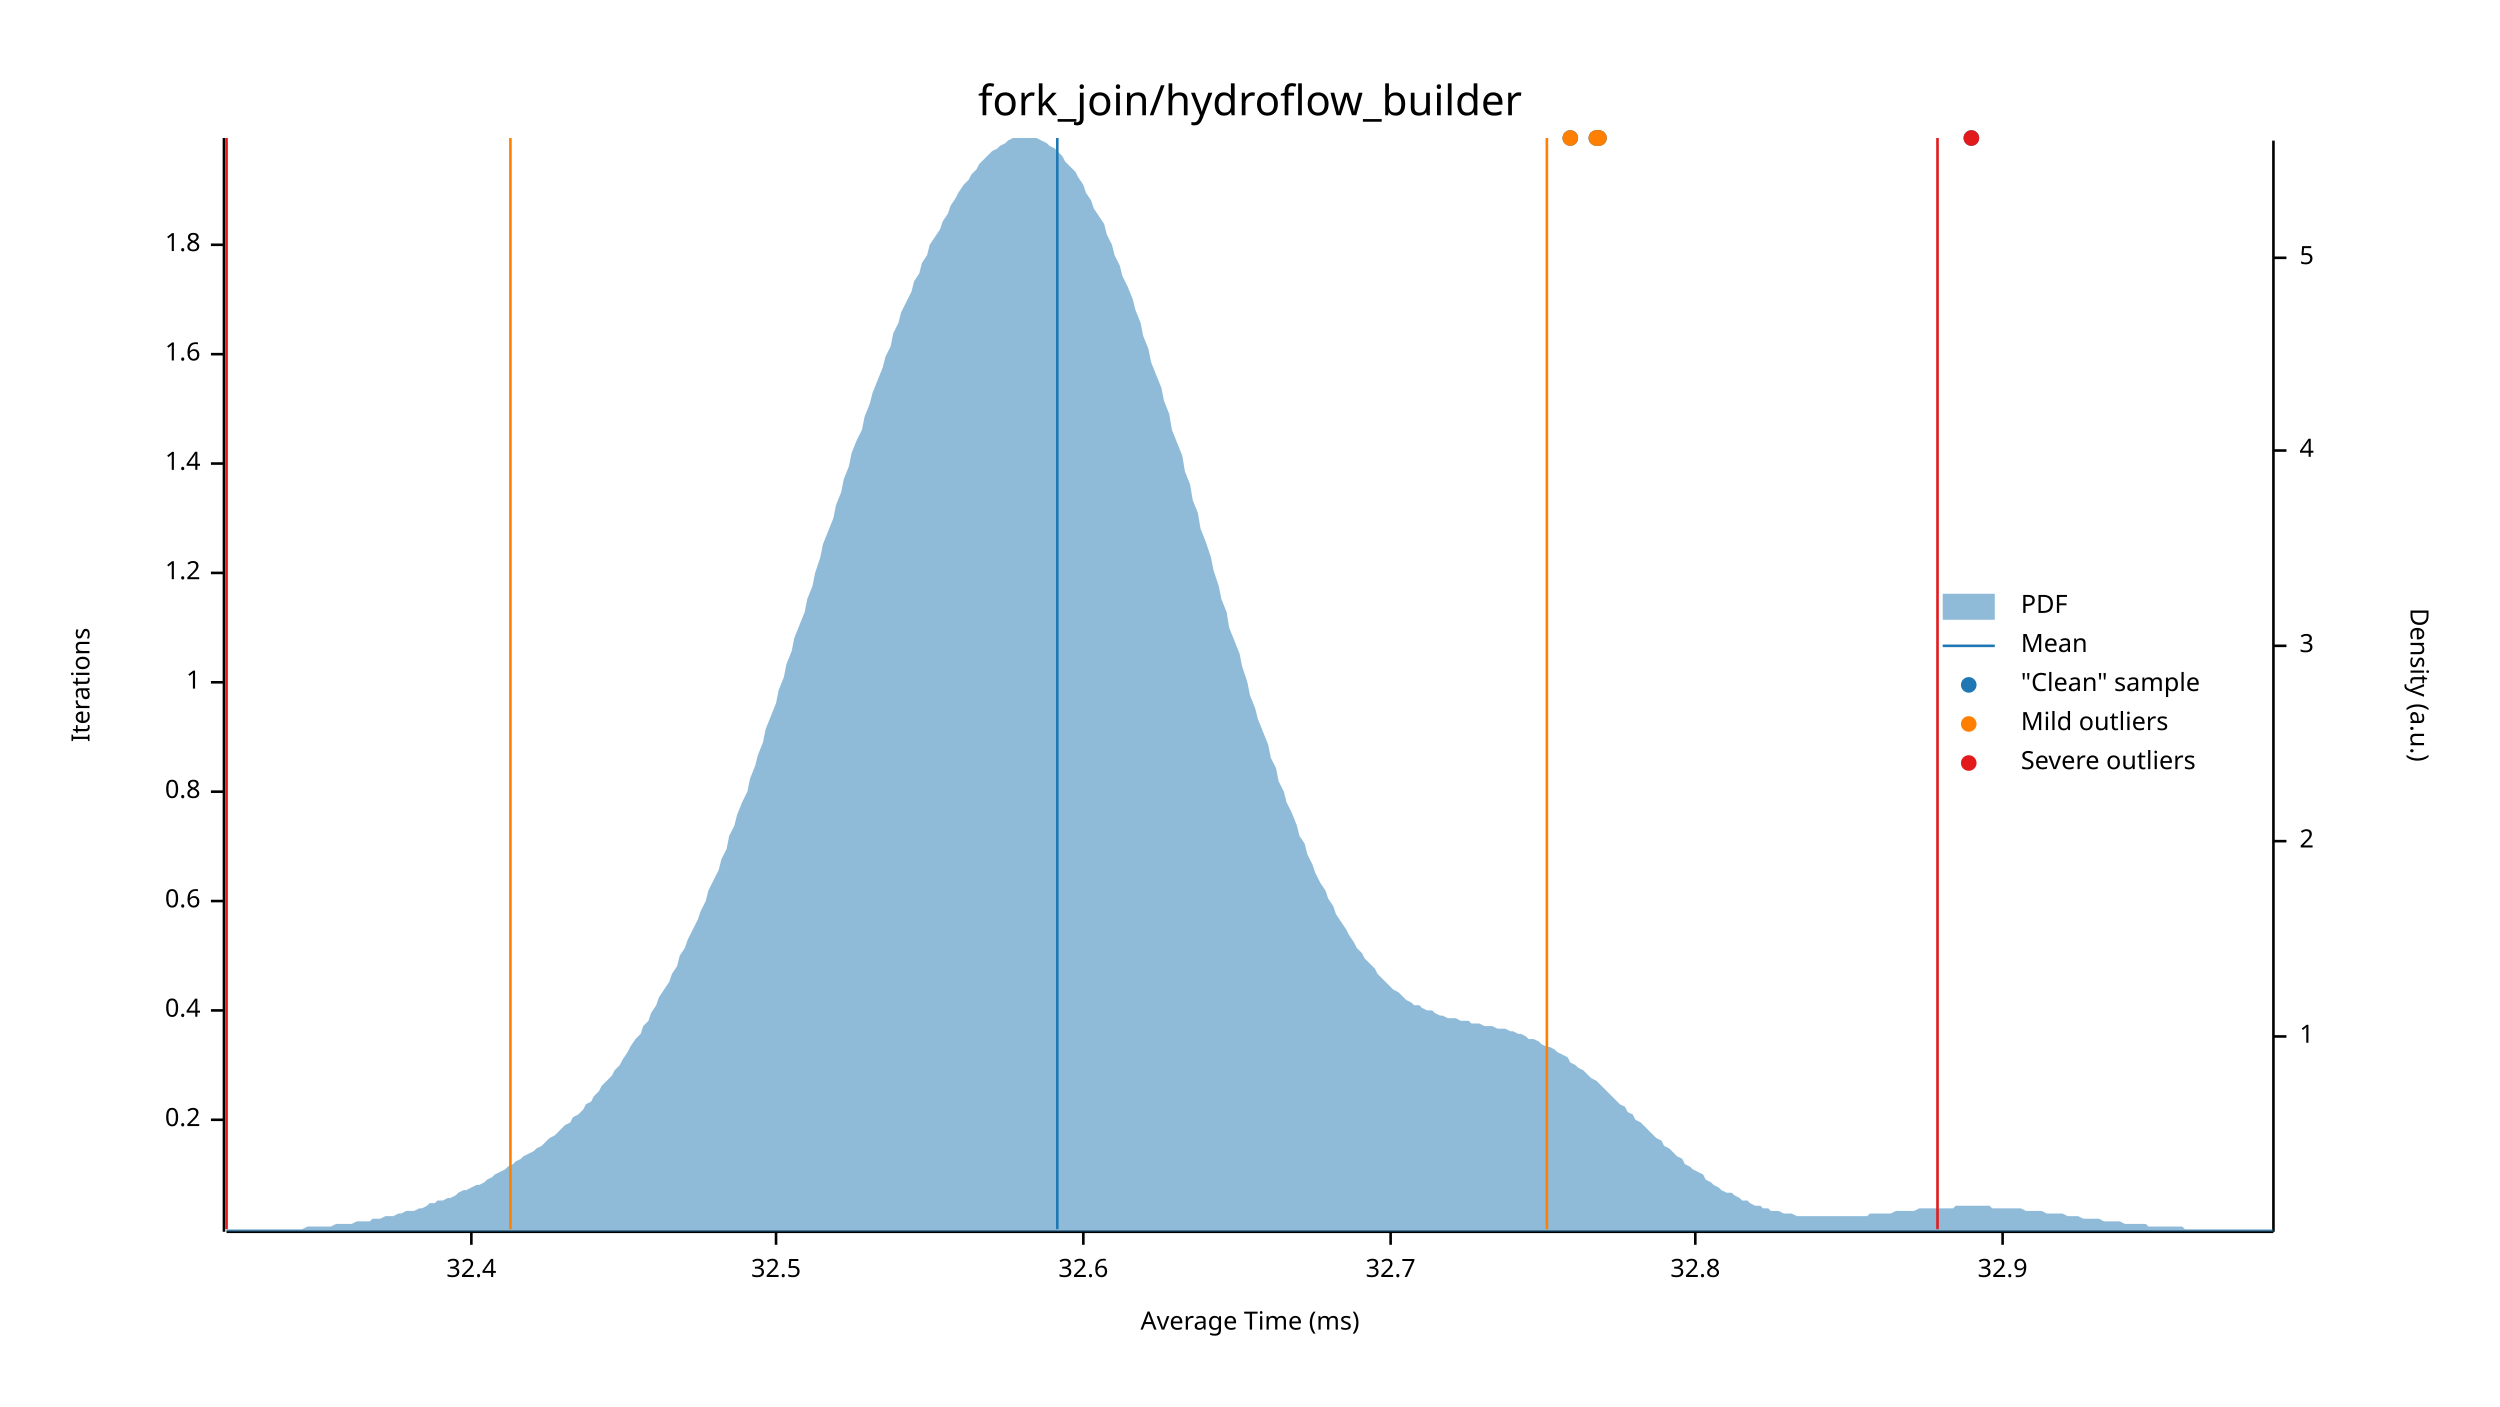
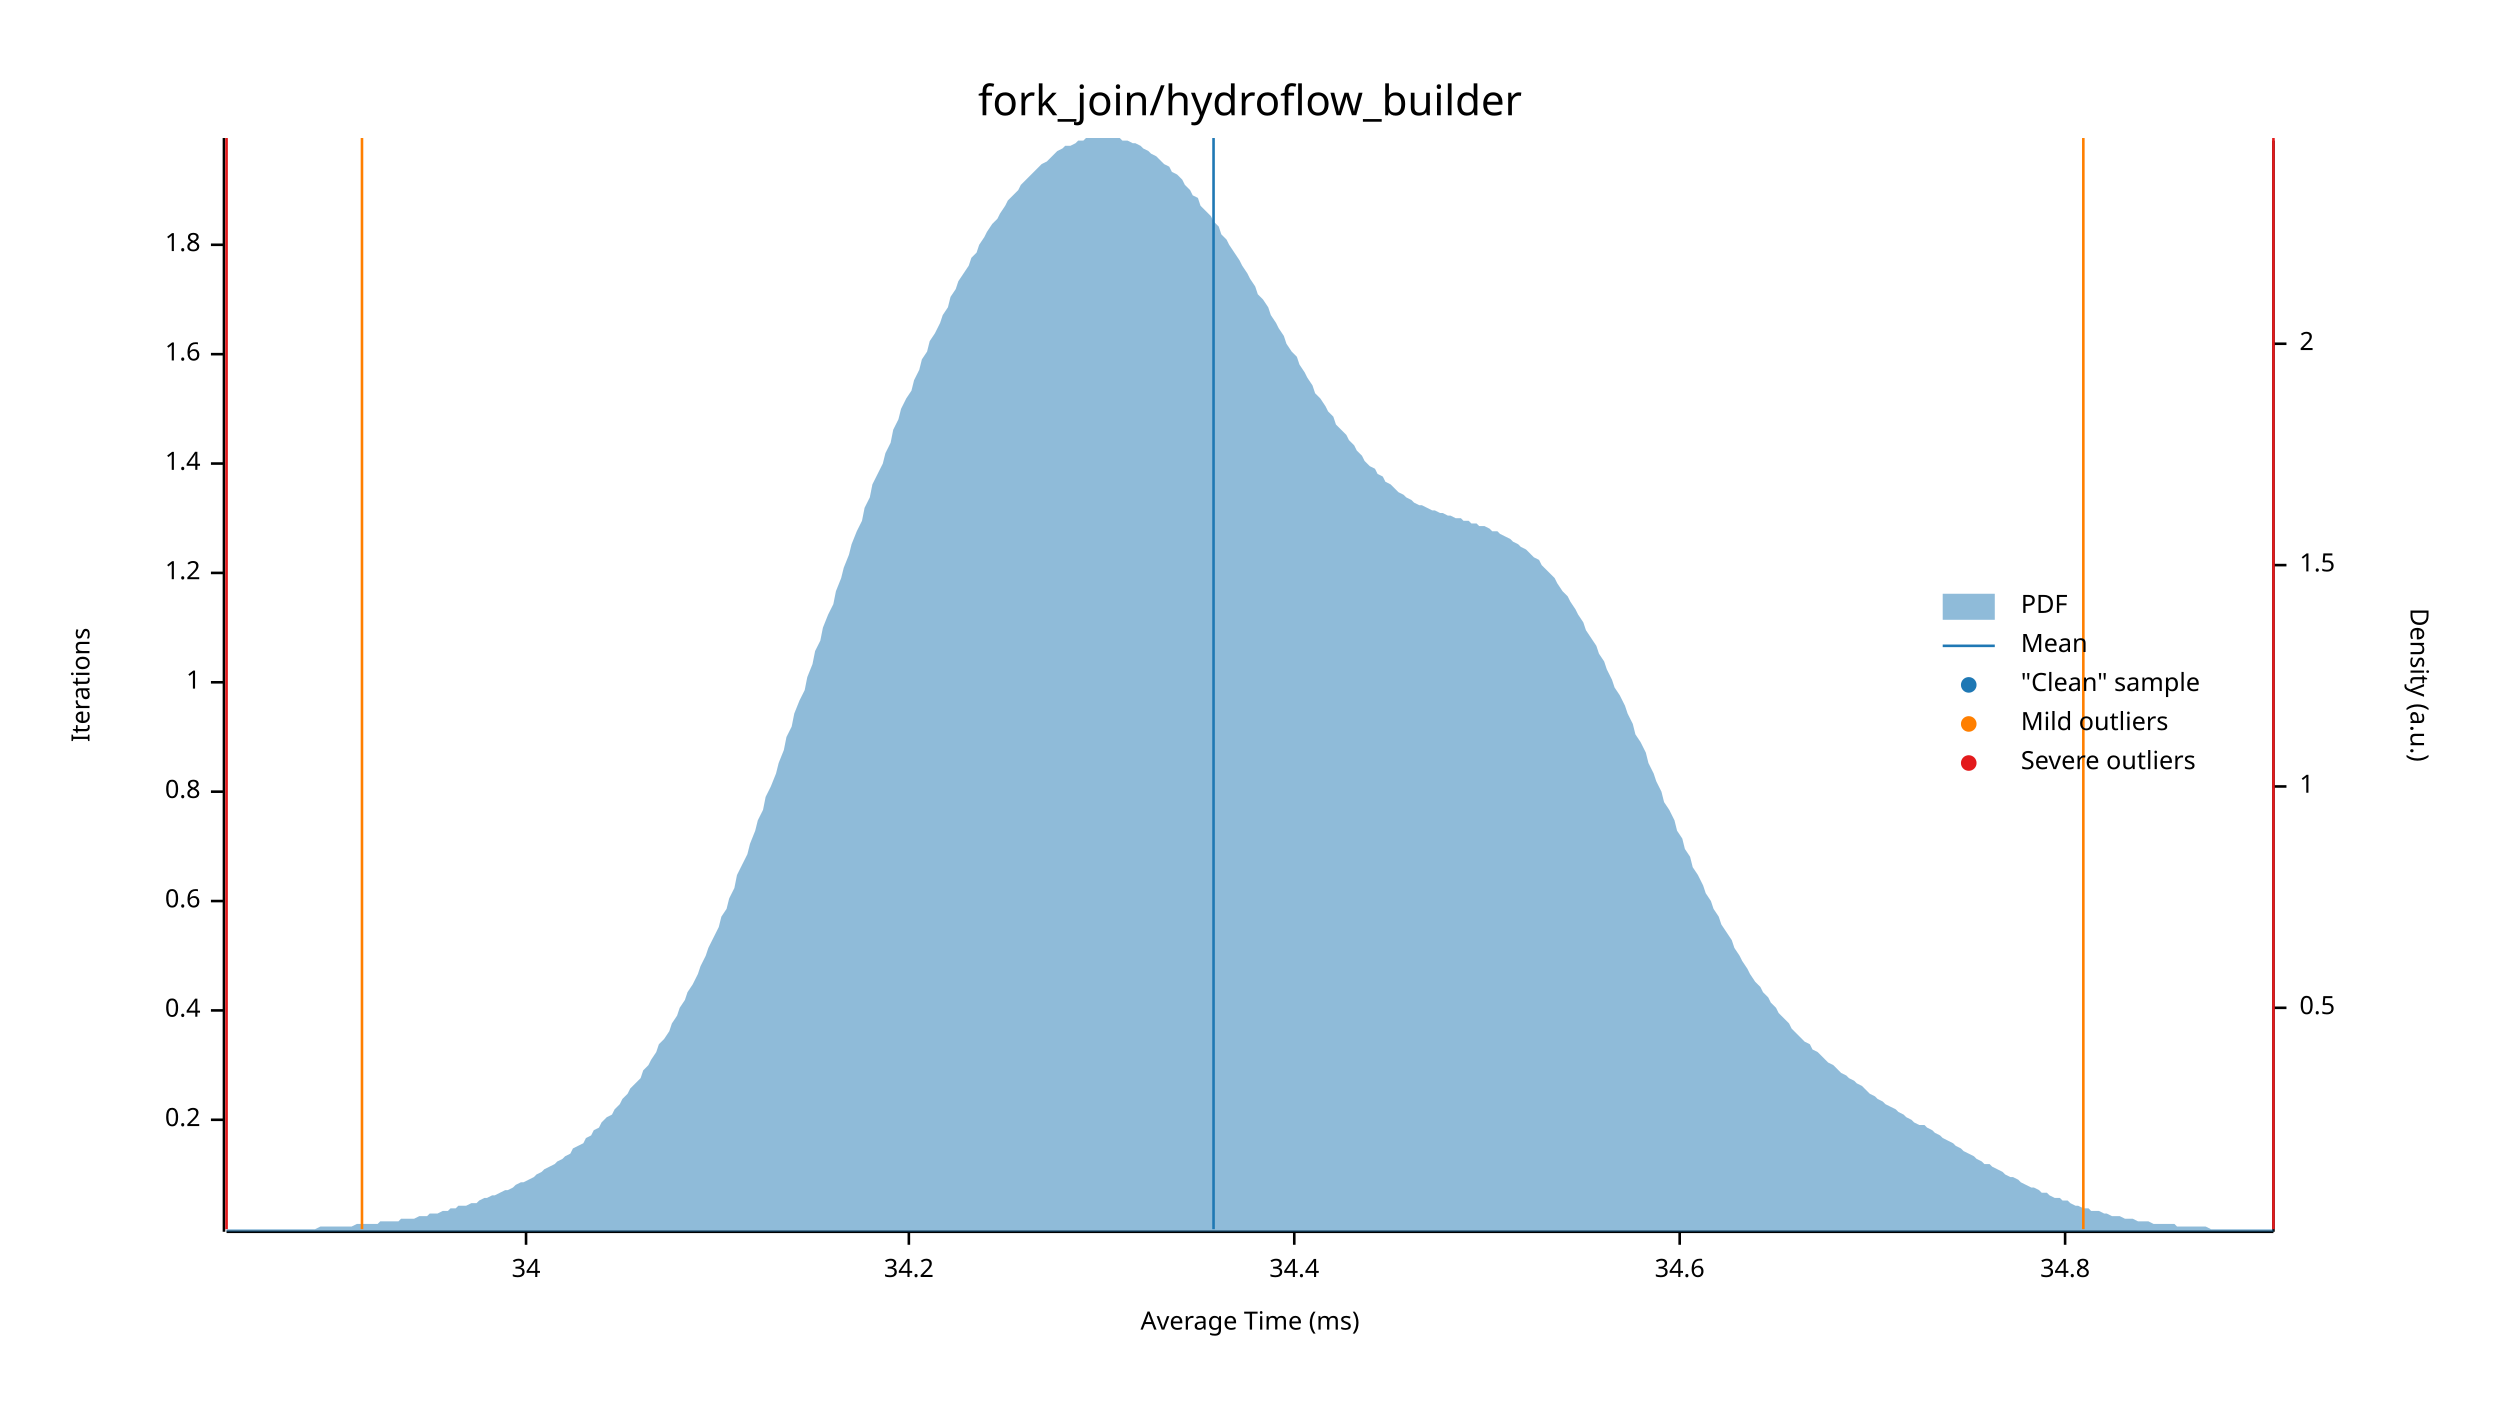
<svg xmlns="http://www.w3.org/2000/svg" width="960" height="540" viewBox="0 0 960 540">
  <text x="480" y="32" dy="0.76em" text-anchor="middle" font-family="sans-serif" font-size="16.129" opacity="1" fill="#000000">
fork_join/hydroflow_builder
</text>
  <text x="27" y="263" dy="0.76em" text-anchor="middle" font-family="sans-serif" font-size="9.677" opacity="1" fill="#000000" transform="rotate(270, 27, 263)">
Iterations
</text>
  <text x="480" y="513" dy="-0.5ex" text-anchor="middle" font-family="sans-serif" font-size="9.677" opacity="1" fill="#000000">
Average Time (ms)
</text>
  <polyline fill="none" opacity="1" stroke="#000000" stroke-width="1" points="86,53 86,473 " />
  <text x="77" y="430" dy="0.5ex" text-anchor="end" font-family="sans-serif" font-size="9.677" opacity="1" fill="#000000">
0.2
</text>
  <polyline fill="none" opacity="1" stroke="#000000" stroke-width="1" points="81,430 86,430 " />
  <text x="77" y="388" dy="0.5ex" text-anchor="end" font-family="sans-serif" font-size="9.677" opacity="1" fill="#000000">
0.4
</text>
  <polyline fill="none" opacity="1" stroke="#000000" stroke-width="1" points="81,388 86,388 " />
  <text x="77" y="346" dy="0.5ex" text-anchor="end" font-family="sans-serif" font-size="9.677" opacity="1" fill="#000000">
0.6
</text>
  <polyline fill="none" opacity="1" stroke="#000000" stroke-width="1" points="81,346 86,346 " />
  <text x="77" y="304" dy="0.5ex" text-anchor="end" font-family="sans-serif" font-size="9.677" opacity="1" fill="#000000">
0.8
</text>
  <polyline fill="none" opacity="1" stroke="#000000" stroke-width="1" points="81,304 86,304 " />
  <text x="77" y="262" dy="0.5ex" text-anchor="end" font-family="sans-serif" font-size="9.677" opacity="1" fill="#000000">
1
</text>
  <polyline fill="none" opacity="1" stroke="#000000" stroke-width="1" points="81,262 86,262 " />
  <text x="77" y="220" dy="0.5ex" text-anchor="end" font-family="sans-serif" font-size="9.677" opacity="1" fill="#000000">
1.2
</text>
  <polyline fill="none" opacity="1" stroke="#000000" stroke-width="1" points="81,220 86,220 " />
  <text x="77" y="178" dy="0.5ex" text-anchor="end" font-family="sans-serif" font-size="9.677" opacity="1" fill="#000000">
1.4
</text>
  <polyline fill="none" opacity="1" stroke="#000000" stroke-width="1" points="81,178 86,178 " />
  <text x="77" y="136" dy="0.5ex" text-anchor="end" font-family="sans-serif" font-size="9.677" opacity="1" fill="#000000">
1.6
</text>
  <polyline fill="none" opacity="1" stroke="#000000" stroke-width="1" points="81,136 86,136 " />
  <text x="77" y="94" dy="0.5ex" text-anchor="end" font-family="sans-serif" font-size="9.677" opacity="1" fill="#000000">
1.8
</text>
  <polyline fill="none" opacity="1" stroke="#000000" stroke-width="1" points="81,94 86,94 " />
  <polyline fill="none" opacity="1" stroke="#000000" stroke-width="1" points="87,473 873,473 " />
-   <text x="181" y="483" dy="0.76em" text-anchor="middle" font-family="sans-serif" font-size="9.677" opacity="1" fill="#000000">
- 32.4
+   <text x="202" y="483" dy="0.76em" text-anchor="middle" font-family="sans-serif" font-size="9.677" opacity="1" fill="#000000">
+ 34
</text>
-   <polyline fill="none" opacity="1" stroke="#000000" stroke-width="1" points="181,473 181,478 " />
-   <text x="298" y="483" dy="0.76em" text-anchor="middle" font-family="sans-serif" font-size="9.677" opacity="1" fill="#000000">
- 32.5
+   <polyline fill="none" opacity="1" stroke="#000000" stroke-width="1" points="202,473 202,478 " />
+   <text x="349" y="483" dy="0.76em" text-anchor="middle" font-family="sans-serif" font-size="9.677" opacity="1" fill="#000000">
+ 34.2
</text>
-   <polyline fill="none" opacity="1" stroke="#000000" stroke-width="1" points="298,473 298,478 " />
-   <text x="416" y="483" dy="0.76em" text-anchor="middle" font-family="sans-serif" font-size="9.677" opacity="1" fill="#000000">
- 32.6
+   <polyline fill="none" opacity="1" stroke="#000000" stroke-width="1" points="349,473 349,478 " />
+   <text x="497" y="483" dy="0.76em" text-anchor="middle" font-family="sans-serif" font-size="9.677" opacity="1" fill="#000000">
+ 34.4
</text>
-   <polyline fill="none" opacity="1" stroke="#000000" stroke-width="1" points="416,473 416,478 " />
-   <text x="534" y="483" dy="0.76em" text-anchor="middle" font-family="sans-serif" font-size="9.677" opacity="1" fill="#000000">
- 32.7
+   <polyline fill="none" opacity="1" stroke="#000000" stroke-width="1" points="497,473 497,478 " />
+   <text x="645" y="483" dy="0.76em" text-anchor="middle" font-family="sans-serif" font-size="9.677" opacity="1" fill="#000000">
+ 34.6
</text>
-   <polyline fill="none" opacity="1" stroke="#000000" stroke-width="1" points="534,473 534,478 " />
-   <text x="651" y="483" dy="0.76em" text-anchor="middle" font-family="sans-serif" font-size="9.677" opacity="1" fill="#000000">
- 32.8
+   <polyline fill="none" opacity="1" stroke="#000000" stroke-width="1" points="645,473 645,478 " />
+   <text x="793" y="483" dy="0.76em" text-anchor="middle" font-family="sans-serif" font-size="9.677" opacity="1" fill="#000000">
+ 34.8
</text>
-   <polyline fill="none" opacity="1" stroke="#000000" stroke-width="1" points="651,473 651,478 " />
-   <text x="769" y="483" dy="0.76em" text-anchor="middle" font-family="sans-serif" font-size="9.677" opacity="1" fill="#000000">
- 32.9
- </text>
-   <polyline fill="none" opacity="1" stroke="#000000" stroke-width="1" points="769,473 769,478 " />
+   <polyline fill="none" opacity="1" stroke="#000000" stroke-width="1" points="793,473 793,478 " />
  <text x="933" y="263" dy="0.76em" text-anchor="middle" font-family="sans-serif" font-size="9.677" opacity="1" fill="#000000" transform="rotate(90, 933, 263)">
Density (a.u.)
</text>
  <polyline fill="none" opacity="1" stroke="#000000" stroke-width="1" points="873,54 873,473 " />
-   <text x="883" y="398" dy="0.5ex" text-anchor="start" font-family="sans-serif" font-size="9.677" opacity="1" fill="#000000">
+   <text x="883" y="387" dy="0.5ex" text-anchor="start" font-family="sans-serif" font-size="9.677" opacity="1" fill="#000000">
+ 0.5
+ </text>
+   <polyline fill="none" opacity="1" stroke="#000000" stroke-width="1" points="873,387 878,387 " />
+   <text x="883" y="302" dy="0.5ex" text-anchor="start" font-family="sans-serif" font-size="9.677" opacity="1" fill="#000000">
1
</text>
-   <polyline fill="none" opacity="1" stroke="#000000" stroke-width="1" points="873,398 878,398 " />
-   <text x="883" y="323" dy="0.5ex" text-anchor="start" font-family="sans-serif" font-size="9.677" opacity="1" fill="#000000">
+   <polyline fill="none" opacity="1" stroke="#000000" stroke-width="1" points="873,302 878,302 " />
+   <text x="883" y="217" dy="0.5ex" text-anchor="start" font-family="sans-serif" font-size="9.677" opacity="1" fill="#000000">
+ 1.5
+ </text>
+   <polyline fill="none" opacity="1" stroke="#000000" stroke-width="1" points="873,217 878,217 " />
+   <text x="883" y="132" dy="0.5ex" text-anchor="start" font-family="sans-serif" font-size="9.677" opacity="1" fill="#000000">
2
</text>
-   <polyline fill="none" opacity="1" stroke="#000000" stroke-width="1" points="873,323 878,323 " />
-   <text x="883" y="248" dy="0.5ex" text-anchor="start" font-family="sans-serif" font-size="9.677" opacity="1" fill="#000000">
- 3
- </text>
-   <polyline fill="none" opacity="1" stroke="#000000" stroke-width="1" points="873,248 878,248 " />
-   <text x="883" y="173" dy="0.5ex" text-anchor="start" font-family="sans-serif" font-size="9.677" opacity="1" fill="#000000">
- 4
- </text>
-   <polyline fill="none" opacity="1" stroke="#000000" stroke-width="1" points="873,173 878,173 " />
-   <text x="883" y="99" dy="0.5ex" text-anchor="start" font-family="sans-serif" font-size="9.677" opacity="1" fill="#000000">
- 5
- </text>
-   <polyline fill="none" opacity="1" stroke="#000000" stroke-width="1" points="873,99 878,99 " />
-   <polygon opacity="0.5" fill="#1F78B4" points="87,472 88,472 90,472 91,472 93,472 94,472 96,472 98,472 99,472 101,472 102,472 104,472 105,472 107,472 109,472 110,472 112,472 113,472 115,472 116,472 118,471 120,471 121,471 123,471 124,471 126,471 127,471 129,470 131,470 132,470 134,470 135,470 137,469 138,469 140,469 142,469 143,468 145,468 146,468 148,467 150,467 151,467 153,466 154,466 156,465 157,465 159,465 161,464 162,464 164,463 165,462 167,462 168,461 170,461 172,460 173,460 175,459 176,458 178,457 179,457 181,456 183,455 184,455 186,454 187,453 189,452 190,451 192,450 194,449 195,448 197,447 198,446 200,445 201,444 203,443 205,442 206,441 208,440 209,439 211,437 213,436 214,435 216,433 217,432 219,431 220,429 222,428 224,426 225,424 227,423 228,421 230,419 231,417 233,415 235,413 236,411 238,409 239,407 241,404 242,402 244,399 246,397 247,394 249,392 250,389 252,386 253,383 255,380 257,377 258,374 260,371 261,367 263,364 264,361 266,357 268,353 269,350 271,346 272,342 274,338 276,334 277,330 279,326 280,321 282,317 283,313 285,308 287,304 288,299 290,294 291,290 293,285 294,280 296,275 298,270 299,265 301,260 302,255 304,250 305,245 307,240 309,235 310,230 312,225 313,220 315,214 316,209 318,204 320,199 321,194 323,189 324,184 326,179 327,174 329,169 331,165 332,160 334,155 335,151 337,146 339,141 340,137 342,133 343,128 345,124 346,120 348,116 350,112 351,108 353,105 354,101 356,98 357,94 359,91 361,88 362,85 364,82 365,79 367,76 368,74 370,71 372,69 373,67 375,65 376,63 378,61 379,60 381,58 383,57 384,56 386,55 387,54 389,53 391,53 392,53 394,53 395,53 397,53 398,53 400,54 402,55 403,56 405,57 406,58 408,60 409,62 411,64 413,66 414,68 416,71 417,74 419,77 420,80 422,83 424,86 425,90 427,94 428,98 430,102 431,106 433,110 435,115 436,119 438,124 439,129 441,134 442,139 444,144 446,149 447,154 449,159 450,165 452,170 454,175 455,181 457,186 458,192 460,197 461,203 463,208 465,214 466,219 468,225 469,230 471,235 472,241 474,246 476,251 477,256 479,262 480,267 482,272 483,276 485,281 487,286 488,291 490,295 491,300 493,304 494,308 496,312 498,317 499,321 501,324 502,328 504,332 505,335 507,339 509,342 510,345 512,348 513,351 515,354 517,357 518,359 520,362 521,364 523,366 524,368 526,370 528,372 529,374 531,376 532,377 534,379 535,380 537,381 539,383 540,384 542,385 543,386 545,386 546,387 548,388 550,388 551,389 553,390 554,390 556,391 557,391 559,391 561,392 562,392 564,392 565,393 567,393 568,393 570,394 572,394 573,394 575,395 576,395 578,395 580,396 581,396 583,397 584,397 586,398 587,399 589,399 591,400 592,401 594,402 595,402 597,403 598,404 600,405 602,406 603,408 605,409 606,410 608,411 609,412 611,414 613,415 614,416 616,418 617,419 619,421 620,422 622,424 624,425 625,427 627,428 628,430 630,431 632,433 633,434 635,436 636,437 638,438 639,440 641,441 643,443 644,444 646,445 647,447 649,448 650,449 652,450 654,451 655,453 657,454 658,455 660,456 661,457 663,458 665,458 666,459 668,460 669,461 671,461 672,462 674,463 676,463 677,464 679,464 680,465 682,465 683,465 685,466 687,466 688,466 690,467 691,467 693,467 695,467 696,467 698,467 699,467 701,467 702,467 704,467 706,467 707,467 709,467 710,467 712,467 713,467 715,467 717,467 718,466 720,466 721,466 723,466 724,466 726,466 728,465 729,465 731,465 732,465 734,465 735,465 737,464 739,464 740,464 742,464 743,464 745,464 746,464 748,464 750,464 751,463 753,463 754,463 756,463 758,463 759,463 761,463 762,463 764,463 765,464 767,464 769,464 770,464 772,464 773,464 775,464 776,464 778,465 780,465 781,465 783,465 784,465 786,466 787,466 789,466 791,466 792,466 794,467 795,467 797,467 798,467 800,468 802,468 803,468 805,468 806,468 808,469 809,469 811,469 813,469 814,469 816,470 817,470 819,470 821,470 822,470 824,470 825,471 827,471 828,471 830,471 832,471 833,471 835,471 836,471 838,471 839,472 841,472 843,472 844,472 846,472 847,472 849,472 850,472 852,472 854,472 855,472 857,472 858,472 860,472 861,472 863,472 865,472 866,472 868,472 869,472 871,472 873,472 873,473 87,473 " />
-   <polyline fill="none" opacity="1" stroke="#1F78B4" stroke-width="1" points="406,472 406,53 " />
-   <polyline fill="none" opacity="1" stroke="#FF7F00" stroke-width="1" points="196,472 196,53 " />
-   <polyline fill="none" opacity="1" stroke="#FF7F00" stroke-width="1" points="594,472 594,53 " />
+   <polyline fill="none" opacity="1" stroke="#000000" stroke-width="1" points="873,132 878,132 " />
+   <polygon opacity="0.5" fill="#1F78B4" points="87,472 88,472 90,472 91,472 93,472 94,472 96,472 98,472 99,472 101,472 102,472 104,472 105,472 107,472 109,472 110,472 112,472 113,472 115,472 116,472 118,472 120,472 121,472 123,471 124,471 126,471 127,471 129,471 131,471 132,471 134,471 135,471 137,470 138,470 140,470 142,470 143,470 145,470 146,469 148,469 150,469 151,469 153,469 154,468 156,468 157,468 159,468 161,467 162,467 164,467 165,466 167,466 168,466 170,465 172,465 173,464 175,464 176,463 178,463 179,463 181,462 183,462 184,461 186,460 187,460 189,459 190,459 192,458 194,457 195,457 197,456 198,455 200,454 201,454 203,453 205,452 206,451 208,450 209,449 211,448 213,447 214,446 216,445 217,444 219,443 220,441 222,440 224,439 225,437 227,436 228,434 230,433 231,431 233,429 235,428 236,426 238,424 239,422 241,420 242,418 244,416 246,414 247,411 249,409 250,407 252,404 253,401 255,399 257,396 258,393 260,390 261,387 263,384 264,381 266,378 268,374 269,371 271,367 272,364 274,360 276,356 277,352 279,349 280,345 282,341 283,336 285,332 287,328 288,324 290,319 291,315 293,311 294,306 296,302 298,297 299,293 301,288 302,283 304,279 305,274 307,269 309,265 310,260 312,255 313,250 315,246 316,241 318,236 320,232 321,227 323,222 324,218 326,213 327,209 329,204 331,200 332,195 334,191 335,186 337,182 339,178 340,174 342,170 343,165 345,161 346,157 348,153 350,150 351,146 353,142 354,138 356,135 357,131 359,128 361,124 362,121 364,118 365,114 367,111 368,108 370,105 372,102 373,99 375,97 376,94 378,91 379,89 381,86 383,84 384,82 386,79 387,77 389,75 391,73 392,71 394,69 395,68 397,66 398,65 400,63 402,62 403,61 405,59 406,58 408,57 409,56 411,56 413,55 414,54 416,54 417,53 419,53 420,53 422,53 424,53 425,53 427,53 428,53 430,53 431,54 433,54 435,55 436,55 438,56 439,57 441,58 442,59 444,60 446,62 447,63 449,64 450,66 452,67 454,69 455,71 457,73 458,75 460,76 461,79 463,81 465,83 466,85 468,87 469,90 471,92 472,94 474,97 476,100 477,102 479,105 480,107 482,110 483,113 485,115 487,118 488,121 490,124 491,126 493,129 494,132 496,135 498,137 499,140 501,143 502,145 504,148 505,151 507,153 509,156 510,158 512,160 513,163 515,165 517,167 518,169 520,171 521,173 523,175 524,177 526,179 528,180 529,182 531,183 532,185 534,186 535,187 537,189 539,190 540,191 542,192 543,193 545,194 546,194 548,195 550,196 551,196 553,197 554,197 556,198 557,198 559,199 561,199 562,200 564,200 565,201 567,201 568,202 570,202 572,203 573,204 575,204 576,205 578,206 580,207 581,208 583,209 584,210 586,211 587,212 589,214 591,215 592,217 594,219 595,220 597,222 598,224 600,227 602,229 603,231 605,234 606,236 608,239 609,242 611,245 613,248 614,251 616,254 617,257 619,261 620,264 622,267 624,271 625,274 627,278 628,282 630,285 632,289 633,293 635,297 636,300 638,304 639,308 641,311 643,315 644,319 646,322 647,326 649,329 650,333 652,336 654,340 655,343 657,346 658,349 660,352 661,355 663,358 665,361 666,364 668,367 669,369 671,372 672,374 674,377 676,379 677,381 679,383 680,385 682,387 683,389 685,391 687,393 688,395 690,397 691,398 693,400 695,401 696,403 698,404 699,405 701,407 702,408 704,409 706,411 707,412 709,413 710,414 712,415 713,416 715,417 717,419 718,420 720,421 721,422 723,423 724,424 726,425 728,426 729,427 731,428 732,429 734,430 735,431 737,432 739,432 740,433 742,434 743,435 745,436 746,437 748,438 750,439 751,440 753,441 754,442 756,443 758,444 759,445 761,446 762,447 764,447 765,448 767,449 769,450 770,451 772,452 773,452 775,453 776,454 778,455 780,456 781,456 783,457 784,458 786,458 787,459 789,460 791,460 792,461 794,461 795,462 797,463 798,463 800,464 802,464 803,465 805,465 806,465 808,466 809,466 811,467 813,467 814,467 816,468 817,468 819,468 821,469 822,469 824,469 825,469 827,470 828,470 830,470 832,470 833,470 835,470 836,471 838,471 839,471 841,471 843,471 844,471 846,471 847,471 849,472 850,472 852,472 854,472 855,472 857,472 858,472 860,472 861,472 863,472 865,472 866,472 868,472 869,472 871,472 873,472 873,473 87,473 " />
+   <polyline fill="none" opacity="1" stroke="#1F78B4" stroke-width="1" points="466,472 466,53 " />
+   <polyline fill="none" opacity="1" stroke="#FF7F00" stroke-width="1" points="139,472 139,53 " />
+   <polyline fill="none" opacity="1" stroke="#FF7F00" stroke-width="1" points="800,472 800,53 " />
  <polyline fill="none" opacity="1" stroke="#E31A1C" stroke-width="1" points="87,472 87,53 " />
-   <polyline fill="none" opacity="1" stroke="#E31A1C" stroke-width="1" points="744,472 744,53 " />
-   <circle cx="613" cy="53" r="3" opacity="1" fill="#1F78B4" stroke="none" stroke-width="1" />
-   <circle cx="603" cy="53" r="3" opacity="1" fill="#1F78B4" stroke="none" stroke-width="1" />
-   <circle cx="614" cy="53" r="3" opacity="1" fill="#1F78B4" stroke="none" stroke-width="1" />
-   <circle cx="757" cy="53" r="3" opacity="1" fill="#1F78B4" stroke="none" stroke-width="1" />
-   <circle cx="613" cy="53" r="3" opacity="1" fill="#FF7F00" stroke="none" stroke-width="1" />
-   <circle cx="603" cy="53" r="3" opacity="1" fill="#FF7F00" stroke="none" stroke-width="1" />
-   <circle cx="614" cy="53" r="3" opacity="1" fill="#FF7F00" stroke="none" stroke-width="1" />
-   <circle cx="757" cy="53" r="3" opacity="1" fill="#E31A1C" stroke="none" stroke-width="1" />
+   <polyline fill="none" opacity="1" stroke="#E31A1C" stroke-width="1" points="873,472 873,53 " />
  <text x="776" y="228" dy="0.76em" text-anchor="start" font-family="sans-serif" font-size="9.677" opacity="1" fill="#000000">
PDF
</text>
  <text x="776" y="243" dy="0.76em" text-anchor="start" font-family="sans-serif" font-size="9.677" opacity="1" fill="#000000">
Mean
</text>
  <text x="776" y="258" dy="0.76em" text-anchor="start" font-family="sans-serif" font-size="9.677" opacity="1" fill="#000000">
"Clean" sample
</text>
  <text x="776" y="273" dy="0.76em" text-anchor="start" font-family="sans-serif" font-size="9.677" opacity="1" fill="#000000">
Mild outliers
</text>
  <text x="776" y="288" dy="0.76em" text-anchor="start" font-family="sans-serif" font-size="9.677" opacity="1" fill="#000000">
Severe outliers
</text>
  <rect x="746" y="228" width="20" height="10" opacity="0.5" fill="#1F78B4" stroke="none" />
  <polyline fill="none" opacity="1" stroke="#1F78B4" stroke-width="1" points="746,248 766,248 " />
  <circle cx="756" cy="263" r="3" opacity="1" fill="#1F78B4" stroke="none" stroke-width="1" />
  <circle cx="756" cy="278" r="3" opacity="1" fill="#FF7F00" stroke="none" stroke-width="1" />
  <circle cx="756" cy="293" r="3" opacity="1" fill="#E31A1C" stroke="none" stroke-width="1" />
</svg>
